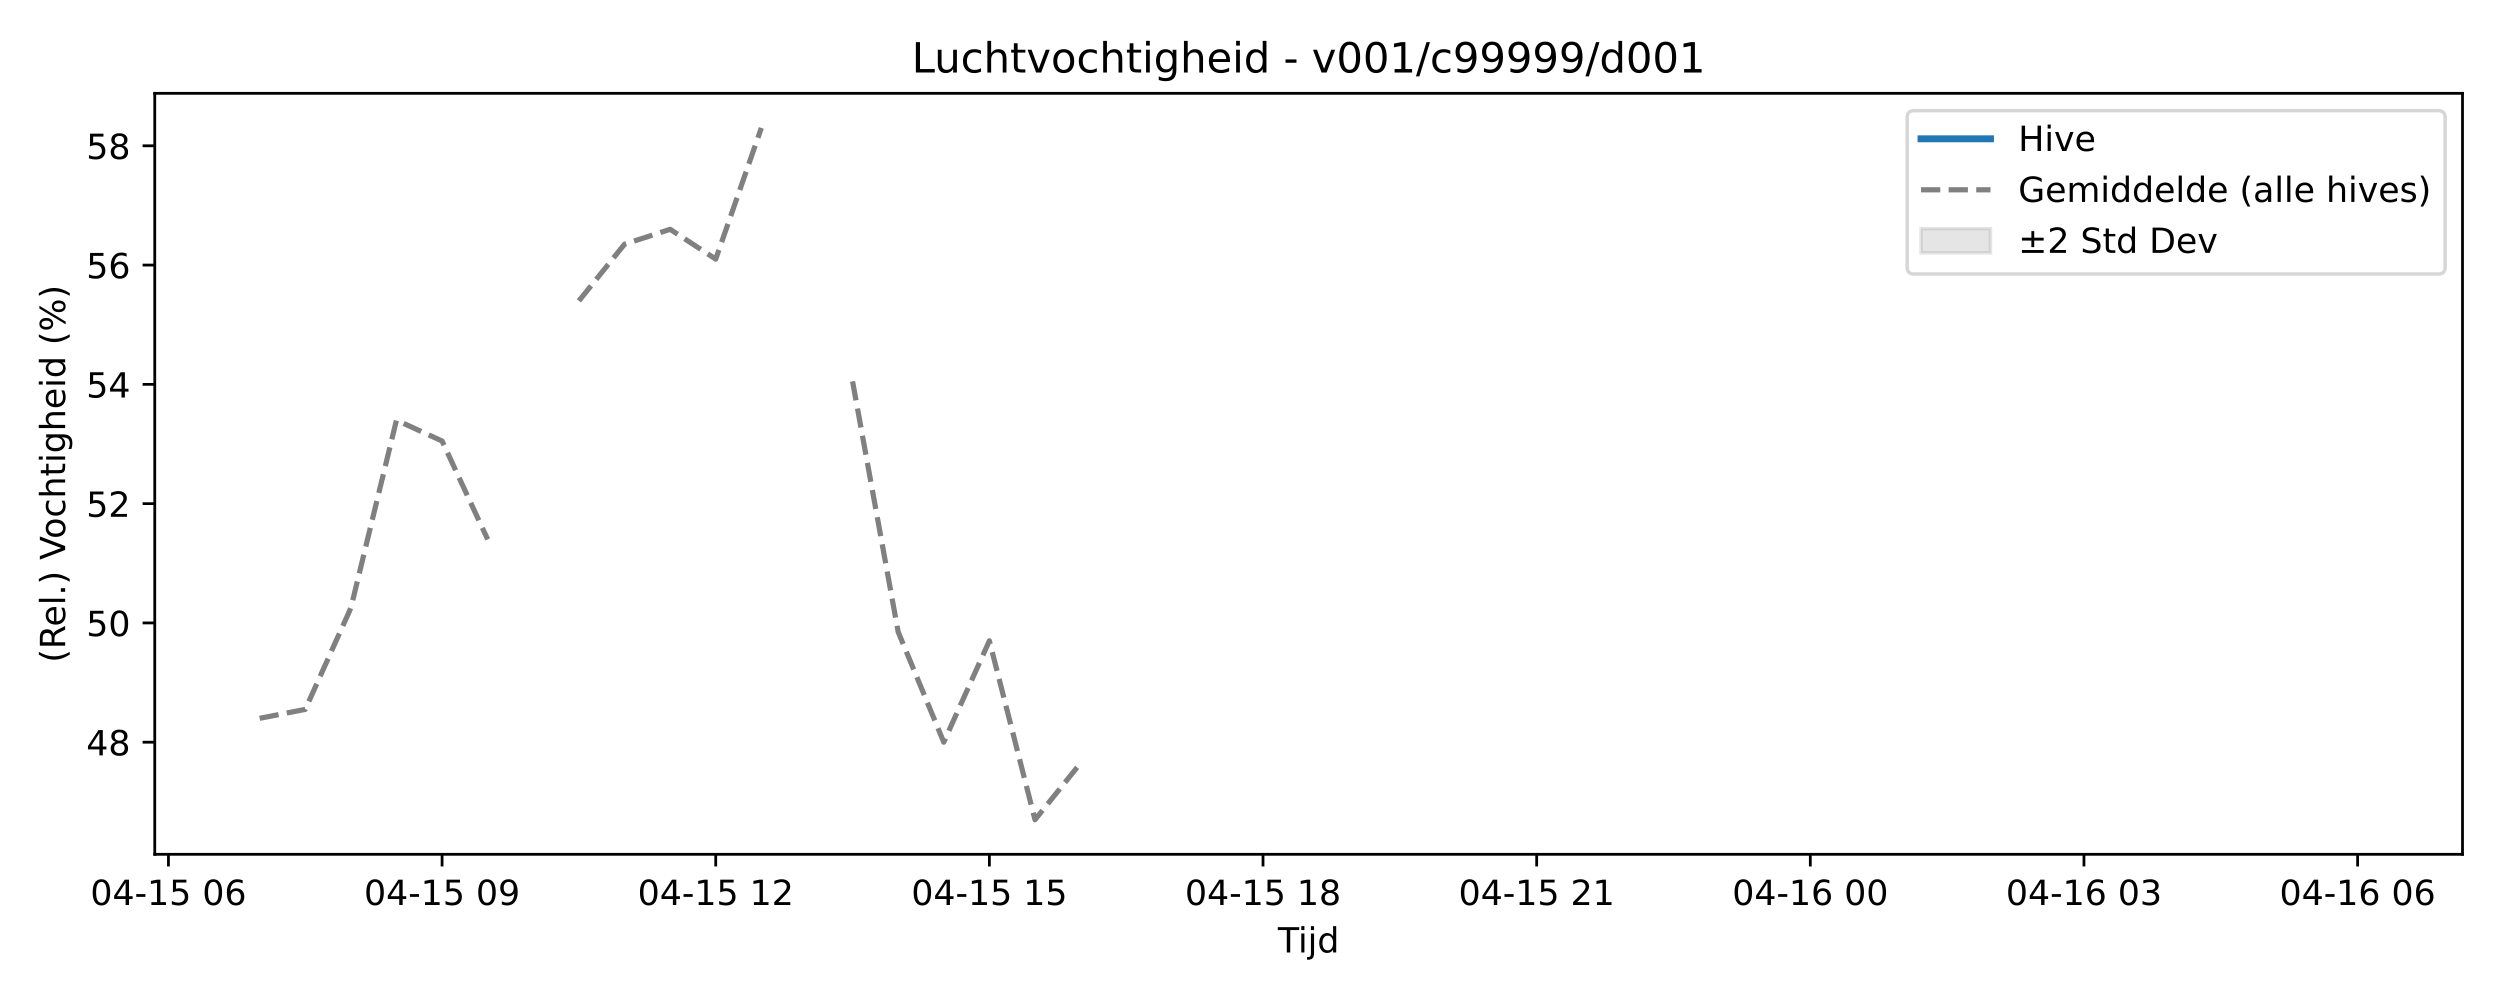
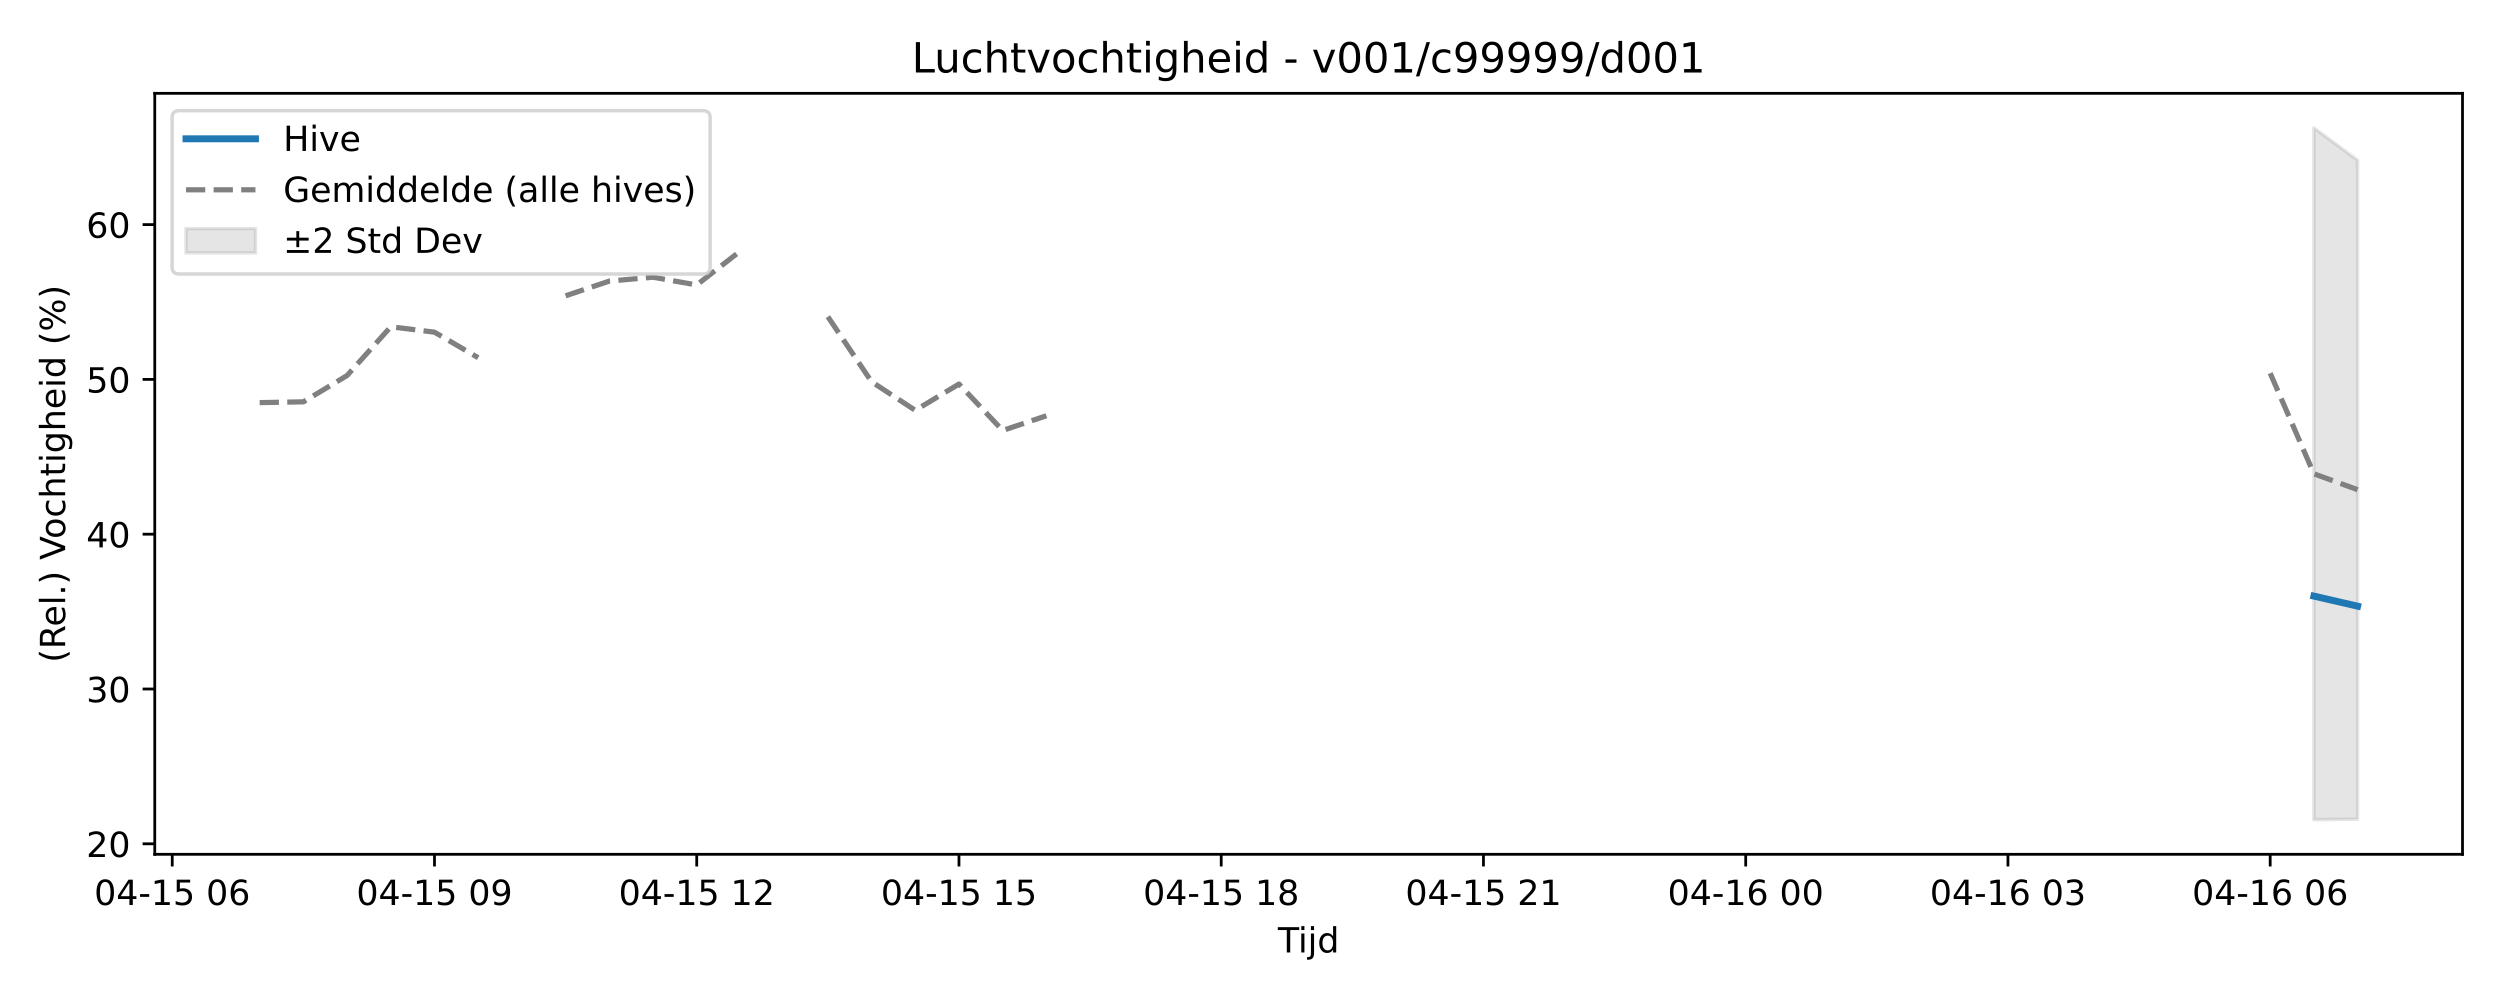
<svg xmlns="http://www.w3.org/2000/svg" xmlns:xlink="http://www.w3.org/1999/xlink" width="720pt" height="288pt" viewBox="0 0 720 288" version="1.1">
  <defs>
    <style type="text/css">*{stroke-linejoin: round; stroke-linecap: butt}</style>
  </defs>
  <g id="figure_1">
    <g id="patch_1">
      <path d="M 0 288  L 720 288  L 720 0  L 0 0  z " style="fill: #ffffff" />
    </g>
    <g id="axes_1">
      <g id="patch_2">
        <path d="M 44.57 246.04  L 709.2 246.04  L 709.2 26.88  L 44.57 26.88  z " style="fill: #ffffff" />
      </g>
-       <g id="FillBetweenPolyCollection_1" />
+       <g id="FillBetweenPolyCollection_1">
+         <defs>
+           <path id="m59dc255ce0" d="M 666.402 -251.158  L 666.402 -51.922  L 678.99 -52.081  L 678.99 -241.86  L 678.99 -241.86  L 666.402 -251.158  z " style="stroke: #808080; stroke-opacity: 0.2" />
+         </defs>
+         <g clip-path="url(#p1c25608d87)">
+           <use xlink:href="#m59dc255ce0" x="0" y="288" style="fill: #808080; fill-opacity: 0.2; stroke: #808080; stroke-opacity: 0.2" />
+         </g>
+       </g>
      <g id="matplotlib.axis_1">
        <g id="xtick_1">
          <g id="line2d_1">
            <defs>
-               <path id="m79c41c1b1e" d="M 0 0  L 0 3.5  " style="stroke: #000000; stroke-width: 0.8" />
-             </defs>
-             <g>
-               <use xlink:href="#m79c41c1b1e" x="48.51" y="246.04" style="stroke: #000000; stroke-width: 0.8" />
+               <path id="m13dd1d3712" d="M 0 0  L 0 3.5  " style="stroke: #000000; stroke-width: 0.8" />
+             </defs>
+             <g>
+               <use xlink:href="#m13dd1d3712" x="49.605" y="246.04" style="stroke: #000000; stroke-width: 0.8" />
            </g>
          </g>
          <g id="text_1">
-             <g transform="translate(26.03002 260.6384) scale(0.1 -0.1)">
+             <g transform="translate(27.12461 260.6384) scale(0.1 -0.1)">
              <defs>
                <path id="DejaVuSans-30" d="M 2034 4250  Q 1547 4250 1301 3770  Q 1056 3291 1056 2328  Q 1056 1369 1301 889  Q 1547 409 2034 409  Q 2525 409 2770 889  Q 3016 1369 3016 2328  Q 3016 3291 2770 3770  Q 2525 4250 2034 4250  z M 2034 4750  Q 2819 4750 3233 4129  Q 3647 3509 3647 2328  Q 3647 1150 3233 529  Q 2819 -91 2034 -91  Q 1250 -91 836 529  Q 422 1150 422 2328  Q 422 3509 836 4129  Q 1250 4750 2034 4750  z " transform="scale(0.015625)" />
                <path id="DejaVuSans-34" d="M 2419 4116  L 825 1625  L 2419 1625  L 2419 4116  z M 2253 4666  L 3047 4666  L 3047 1625  L 3713 1625  L 3713 1100  L 3047 1100  L 3047 0  L 2419 0  L 2419 1100  L 313 1100  L 313 1709  L 2253 4666  z " transform="scale(0.015625)" />
                <path id="DejaVuSans-2d" d="M 313 2009  L 1997 2009  L 1997 1497  L 313 1497  L 313 2009  z " transform="scale(0.015625)" />
                <path id="DejaVuSans-31" d="M 794 531  L 1825 531  L 1825 4091  L 703 3866  L 703 4441  L 1819 4666  L 2450 4666  L 2450 531  L 3481 531  L 3481 0  L 794 0  L 794 531  z " transform="scale(0.015625)" />
                <path id="DejaVuSans-35" d="M 691 4666  L 3169 4666  L 3169 4134  L 1269 4134  L 1269 2991  Q 1406 3038 1543 3061  Q 1681 3084 1819 3084  Q 2600 3084 3056 2656  Q 3513 2228 3513 1497  Q 3513 744 3044 326  Q 2575 -91 1722 -91  Q 1428 -91 1123 -41  Q 819 9 494 109  L 494 744  Q 775 591 1075 516  Q 1375 441 1709 441  Q 2250 441 2565 725  Q 2881 1009 2881 1497  Q 2881 1984 2565 2268  Q 2250 2553 1709 2553  Q 1456 2553 1204 2497  Q 953 2441 691 2322  L 691 4666  z " transform="scale(0.015625)" />
                <path id="DejaVuSans-20" transform="scale(0.015625)" />
                <path id="DejaVuSans-36" d="M 2113 2584  Q 1688 2584 1439 2293  Q 1191 2003 1191 1497  Q 1191 994 1439 701  Q 1688 409 2113 409  Q 2538 409 2786 701  Q 3034 994 3034 1497  Q 3034 2003 2786 2293  Q 2538 2584 2113 2584  z M 3366 4563  L 3366 3988  Q 3128 4100 2886 4159  Q 2644 4219 2406 4219  Q 1781 4219 1451 3797  Q 1122 3375 1075 2522  Q 1259 2794 1537 2939  Q 1816 3084 2150 3084  Q 2853 3084 3261 2657  Q 3669 2231 3669 1497  Q 3669 778 3244 343  Q 2819 -91 2113 -91  Q 1303 -91 875 529  Q 447 1150 447 2328  Q 447 3434 972 4092  Q 1497 4750 2381 4750  Q 2619 4750 2861 4703  Q 3103 4656 3366 4563  z " transform="scale(0.015625)" />
              </defs>
              <use xlink:href="#DejaVuSans-30" />
              <use xlink:href="#DejaVuSans-34" transform="translate(63.62305 0)" />
              <use xlink:href="#DejaVuSans-2d" transform="translate(127.2461 0)" />
              <use xlink:href="#DejaVuSans-31" transform="translate(163.3301 0)" />
              <use xlink:href="#DejaVuSans-35" transform="translate(226.9531 0)" />
              <use xlink:href="#DejaVuSans-20" transform="translate(290.5762 0)" />
              <use xlink:href="#DejaVuSans-30" transform="translate(322.3633 0)" />
              <use xlink:href="#DejaVuSans-36" transform="translate(385.9863 0)" />
            </g>
          </g>
        </g>
        <g id="xtick_2">
          <g id="line2d_2">
            <g>
-               <use xlink:href="#m79c41c1b1e" x="127.32" y="246.04" style="stroke: #000000; stroke-width: 0.8" />
+               <use xlink:href="#m13dd1d3712" x="125.131" y="246.04" style="stroke: #000000; stroke-width: 0.8" />
            </g>
          </g>
          <g id="text_2">
-             <g transform="translate(104.8399 260.6384) scale(0.1 -0.1)">
+             <g transform="translate(102.6507 260.6384) scale(0.1 -0.1)">
              <defs>
                <path id="DejaVuSans-39" d="M 703 97  L 703 672  Q 941 559 1184 500  Q 1428 441 1663 441  Q 2288 441 2617 861  Q 2947 1281 2994 2138  Q 2813 1869 2534 1725  Q 2256 1581 1919 1581  Q 1219 1581 811 2004  Q 403 2428 403 3163  Q 403 3881 828 4315  Q 1253 4750 1959 4750  Q 2769 4750 3195 4129  Q 3622 3509 3622 2328  Q 3622 1225 3098 567  Q 2575 -91 1691 -91  Q 1453 -91 1209 -44  Q 966 3 703 97  z M 1959 2075  Q 2384 2075 2632 2365  Q 2881 2656 2881 3163  Q 2881 3666 2632 3958  Q 2384 4250 1959 4250  Q 1534 4250 1286 3958  Q 1038 3666 1038 3163  Q 1038 2656 1286 2365  Q 1534 2075 1959 2075  z " transform="scale(0.015625)" />
              </defs>
              <use xlink:href="#DejaVuSans-30" />
              <use xlink:href="#DejaVuSans-34" transform="translate(63.62305 0)" />
              <use xlink:href="#DejaVuSans-2d" transform="translate(127.2461 0)" />
              <use xlink:href="#DejaVuSans-31" transform="translate(163.3301 0)" />
              <use xlink:href="#DejaVuSans-35" transform="translate(226.9531 0)" />
              <use xlink:href="#DejaVuSans-20" transform="translate(290.5762 0)" />
              <use xlink:href="#DejaVuSans-30" transform="translate(322.3633 0)" />
              <use xlink:href="#DejaVuSans-39" transform="translate(385.9863 0)" />
            </g>
          </g>
        </g>
        <g id="xtick_3">
          <g id="line2d_3">
            <g>
-               <use xlink:href="#m79c41c1b1e" x="206.13" y="246.04" style="stroke: #000000; stroke-width: 0.8" />
+               <use xlink:href="#m13dd1d3712" x="200.657" y="246.04" style="stroke: #000000; stroke-width: 0.8" />
            </g>
          </g>
          <g id="text_3">
-             <g transform="translate(183.6498 260.6384) scale(0.1 -0.1)">
+             <g transform="translate(178.1769 260.6384) scale(0.1 -0.1)">
              <defs>
                <path id="DejaVuSans-32" d="M 1228 531  L 3431 531  L 3431 0  L 469 0  L 469 531  Q 828 903 1448 1529  Q 2069 2156 2228 2338  Q 2531 2678 2651 2914  Q 2772 3150 2772 3378  Q 2772 3750 2511 3984  Q 2250 4219 1831 4219  Q 1534 4219 1204 4116  Q 875 4013 500 3803  L 500 4441  Q 881 4594 1212 4672  Q 1544 4750 1819 4750  Q 2544 4750 2975 4387  Q 3406 4025 3406 3419  Q 3406 3131 3298 2873  Q 3191 2616 2906 2266  Q 2828 2175 2409 1742  Q 1991 1309 1228 531  z " transform="scale(0.015625)" />
              </defs>
              <use xlink:href="#DejaVuSans-30" />
              <use xlink:href="#DejaVuSans-34" transform="translate(63.62305 0)" />
              <use xlink:href="#DejaVuSans-2d" transform="translate(127.2461 0)" />
              <use xlink:href="#DejaVuSans-31" transform="translate(163.3301 0)" />
              <use xlink:href="#DejaVuSans-35" transform="translate(226.9531 0)" />
              <use xlink:href="#DejaVuSans-20" transform="translate(290.5762 0)" />
              <use xlink:href="#DejaVuSans-31" transform="translate(322.3633 0)" />
              <use xlink:href="#DejaVuSans-32" transform="translate(385.9863 0)" />
            </g>
          </g>
        </g>
        <g id="xtick_4">
          <g id="line2d_4">
            <g>
-               <use xlink:href="#m79c41c1b1e" x="284.94" y="246.04" style="stroke: #000000; stroke-width: 0.8" />
+               <use xlink:href="#m13dd1d3712" x="276.183" y="246.04" style="stroke: #000000; stroke-width: 0.8" />
            </g>
          </g>
          <g id="text_4">
-             <g transform="translate(262.4597 260.6384) scale(0.1 -0.1)">
+             <g transform="translate(253.703 260.6384) scale(0.1 -0.1)">
              <use xlink:href="#DejaVuSans-30" />
              <use xlink:href="#DejaVuSans-34" transform="translate(63.62305 0)" />
              <use xlink:href="#DejaVuSans-2d" transform="translate(127.2461 0)" />
              <use xlink:href="#DejaVuSans-31" transform="translate(163.3301 0)" />
              <use xlink:href="#DejaVuSans-35" transform="translate(226.9531 0)" />
              <use xlink:href="#DejaVuSans-20" transform="translate(290.5762 0)" />
              <use xlink:href="#DejaVuSans-31" transform="translate(322.3633 0)" />
              <use xlink:href="#DejaVuSans-35" transform="translate(385.9863 0)" />
            </g>
          </g>
        </g>
        <g id="xtick_5">
          <g id="line2d_5">
            <g>
-               <use xlink:href="#m79c41c1b1e" x="363.75" y="246.04" style="stroke: #000000; stroke-width: 0.8" />
+               <use xlink:href="#m13dd1d3712" x="351.71" y="246.04" style="stroke: #000000; stroke-width: 0.8" />
            </g>
          </g>
          <g id="text_5">
-             <g transform="translate(341.2696 260.6384) scale(0.1 -0.1)">
+             <g transform="translate(329.2292 260.6384) scale(0.1 -0.1)">
              <defs>
                <path id="DejaVuSans-38" d="M 2034 2216  Q 1584 2216 1326 1975  Q 1069 1734 1069 1313  Q 1069 891 1326 650  Q 1584 409 2034 409  Q 2484 409 2743 651  Q 3003 894 3003 1313  Q 3003 1734 2745 1975  Q 2488 2216 2034 2216  z M 1403 2484  Q 997 2584 770 2862  Q 544 3141 544 3541  Q 544 4100 942 4425  Q 1341 4750 2034 4750  Q 2731 4750 3128 4425  Q 3525 4100 3525 3541  Q 3525 3141 3298 2862  Q 3072 2584 2669 2484  Q 3125 2378 3379 2068  Q 3634 1759 3634 1313  Q 3634 634 3220 271  Q 2806 -91 2034 -91  Q 1263 -91 848 271  Q 434 634 434 1313  Q 434 1759 690 2068  Q 947 2378 1403 2484  z M 1172 3481  Q 1172 3119 1398 2916  Q 1625 2713 2034 2713  Q 2441 2713 2670 2916  Q 2900 3119 2900 3481  Q 2900 3844 2670 4047  Q 2441 4250 2034 4250  Q 1625 4250 1398 4047  Q 1172 3844 1172 3481  z " transform="scale(0.015625)" />
              </defs>
              <use xlink:href="#DejaVuSans-30" />
              <use xlink:href="#DejaVuSans-34" transform="translate(63.62305 0)" />
              <use xlink:href="#DejaVuSans-2d" transform="translate(127.2461 0)" />
              <use xlink:href="#DejaVuSans-31" transform="translate(163.3301 0)" />
              <use xlink:href="#DejaVuSans-35" transform="translate(226.9531 0)" />
              <use xlink:href="#DejaVuSans-20" transform="translate(290.5762 0)" />
              <use xlink:href="#DejaVuSans-31" transform="translate(322.3633 0)" />
              <use xlink:href="#DejaVuSans-38" transform="translate(385.9863 0)" />
            </g>
          </g>
        </g>
        <g id="xtick_6">
          <g id="line2d_6">
            <g>
-               <use xlink:href="#m79c41c1b1e" x="442.56" y="246.04" style="stroke: #000000; stroke-width: 0.8" />
+               <use xlink:href="#m13dd1d3712" x="427.236" y="246.04" style="stroke: #000000; stroke-width: 0.8" />
            </g>
          </g>
          <g id="text_6">
-             <g transform="translate(420.0794 260.6384) scale(0.1 -0.1)">
+             <g transform="translate(404.7553 260.6384) scale(0.1 -0.1)">
              <use xlink:href="#DejaVuSans-30" />
              <use xlink:href="#DejaVuSans-34" transform="translate(63.62305 0)" />
              <use xlink:href="#DejaVuSans-2d" transform="translate(127.2461 0)" />
              <use xlink:href="#DejaVuSans-31" transform="translate(163.3301 0)" />
              <use xlink:href="#DejaVuSans-35" transform="translate(226.9531 0)" />
              <use xlink:href="#DejaVuSans-20" transform="translate(290.5762 0)" />
              <use xlink:href="#DejaVuSans-32" transform="translate(322.3633 0)" />
              <use xlink:href="#DejaVuSans-31" transform="translate(385.9863 0)" />
            </g>
          </g>
        </g>
        <g id="xtick_7">
          <g id="line2d_7">
            <g>
-               <use xlink:href="#m79c41c1b1e" x="521.37" y="246.04" style="stroke: #000000; stroke-width: 0.8" />
+               <use xlink:href="#m13dd1d3712" x="502.762" y="246.04" style="stroke: #000000; stroke-width: 0.8" />
            </g>
          </g>
          <g id="text_7">
-             <g transform="translate(498.8893 260.6384) scale(0.1 -0.1)">
+             <g transform="translate(480.2814 260.6384) scale(0.1 -0.1)">
              <use xlink:href="#DejaVuSans-30" />
              <use xlink:href="#DejaVuSans-34" transform="translate(63.62305 0)" />
              <use xlink:href="#DejaVuSans-2d" transform="translate(127.2461 0)" />
              <use xlink:href="#DejaVuSans-31" transform="translate(163.3301 0)" />
              <use xlink:href="#DejaVuSans-36" transform="translate(226.9531 0)" />
              <use xlink:href="#DejaVuSans-20" transform="translate(290.5762 0)" />
              <use xlink:href="#DejaVuSans-30" transform="translate(322.3633 0)" />
              <use xlink:href="#DejaVuSans-30" transform="translate(385.9863 0)" />
            </g>
          </g>
        </g>
        <g id="xtick_8">
          <g id="line2d_8">
            <g>
-               <use xlink:href="#m79c41c1b1e" x="600.18" y="246.04" style="stroke: #000000; stroke-width: 0.8" />
+               <use xlink:href="#m13dd1d3712" x="578.288" y="246.04" style="stroke: #000000; stroke-width: 0.8" />
            </g>
          </g>
          <g id="text_8">
-             <g transform="translate(577.6992 260.6384) scale(0.1 -0.1)">
+             <g transform="translate(555.8076 260.6384) scale(0.1 -0.1)">
              <defs>
                <path id="DejaVuSans-33" d="M 2597 2516  Q 3050 2419 3304 2112  Q 3559 1806 3559 1356  Q 3559 666 3084 287  Q 2609 -91 1734 -91  Q 1441 -91 1130 -33  Q 819 25 488 141  L 488 750  Q 750 597 1062 519  Q 1375 441 1716 441  Q 2309 441 2620 675  Q 2931 909 2931 1356  Q 2931 1769 2642 2001  Q 2353 2234 1838 2234  L 1294 2234  L 1294 2753  L 1863 2753  Q 2328 2753 2575 2939  Q 2822 3125 2822 3475  Q 2822 3834 2567 4026  Q 2313 4219 1838 4219  Q 1578 4219 1281 4162  Q 984 4106 628 3988  L 628 4550  Q 988 4650 1302 4700  Q 1616 4750 1894 4750  Q 2613 4750 3031 4423  Q 3450 4097 3450 3541  Q 3450 3153 3228 2886  Q 3006 2619 2597 2516  z " transform="scale(0.015625)" />
              </defs>
              <use xlink:href="#DejaVuSans-30" />
              <use xlink:href="#DejaVuSans-34" transform="translate(63.62305 0)" />
              <use xlink:href="#DejaVuSans-2d" transform="translate(127.2461 0)" />
              <use xlink:href="#DejaVuSans-31" transform="translate(163.3301 0)" />
              <use xlink:href="#DejaVuSans-36" transform="translate(226.9531 0)" />
              <use xlink:href="#DejaVuSans-20" transform="translate(290.5762 0)" />
              <use xlink:href="#DejaVuSans-30" transform="translate(322.3633 0)" />
              <use xlink:href="#DejaVuSans-33" transform="translate(385.9863 0)" />
            </g>
          </g>
        </g>
        <g id="xtick_9">
          <g id="line2d_9">
            <g>
-               <use xlink:href="#m79c41c1b1e" x="678.99" y="246.04" style="stroke: #000000; stroke-width: 0.8" />
+               <use xlink:href="#m13dd1d3712" x="653.814" y="246.04" style="stroke: #000000; stroke-width: 0.8" />
            </g>
          </g>
          <g id="text_9">
-             <g transform="translate(656.5091 260.6384) scale(0.1 -0.1)">
+             <g transform="translate(631.3337 260.6384) scale(0.1 -0.1)">
              <use xlink:href="#DejaVuSans-30" />
              <use xlink:href="#DejaVuSans-34" transform="translate(63.62305 0)" />
              <use xlink:href="#DejaVuSans-2d" transform="translate(127.2461 0)" />
              <use xlink:href="#DejaVuSans-31" transform="translate(163.3301 0)" />
              <use xlink:href="#DejaVuSans-36" transform="translate(226.9531 0)" />
              <use xlink:href="#DejaVuSans-20" transform="translate(290.5762 0)" />
              <use xlink:href="#DejaVuSans-30" transform="translate(322.3633 0)" />
              <use xlink:href="#DejaVuSans-36" transform="translate(385.9863 0)" />
            </g>
          </g>
        </g>
        <g id="text_10">
          <g transform="translate(368.035 274.3166) scale(0.1 -0.1)">
            <defs>
              <path id="DejaVuSans-54" d="M -19 4666  L 3928 4666  L 3928 4134  L 2272 4134  L 2272 0  L 1638 0  L 1638 4134  L -19 4134  L -19 4666  z " transform="scale(0.015625)" />
              <path id="DejaVuSans-69" d="M 603 3500  L 1178 3500  L 1178 0  L 603 0  L 603 3500  z M 603 4863  L 1178 4863  L 1178 4134  L 603 4134  L 603 4863  z " transform="scale(0.015625)" />
              <path id="DejaVuSans-6a" d="M 603 3500  L 1178 3500  L 1178 -63  Q 1178 -731 923 -1031  Q 669 -1331 103 -1331  L -116 -1331  L -116 -844  L 38 -844  Q 366 -844 484 -692  Q 603 -541 603 -63  L 603 3500  z M 603 4863  L 1178 4863  L 1178 4134  L 603 4134  L 603 4863  z " transform="scale(0.015625)" />
              <path id="DejaVuSans-64" d="M 2906 2969  L 2906 4863  L 3481 4863  L 3481 0  L 2906 0  L 2906 525  Q 2725 213 2448 61  Q 2172 -91 1784 -91  Q 1150 -91 751 415  Q 353 922 353 1747  Q 353 2572 751 3078  Q 1150 3584 1784 3584  Q 2172 3584 2448 3432  Q 2725 3281 2906 2969  z M 947 1747  Q 947 1113 1208 752  Q 1469 391 1925 391  Q 2381 391 2643 752  Q 2906 1113 2906 1747  Q 2906 2381 2643 2742  Q 2381 3103 1925 3103  Q 1469 3103 1208 2742  Q 947 2381 947 1747  z " transform="scale(0.015625)" />
            </defs>
            <use xlink:href="#DejaVuSans-54" />
            <use xlink:href="#DejaVuSans-69" transform="translate(57.95898 0)" />
            <use xlink:href="#DejaVuSans-6a" transform="translate(85.74219 0)" />
            <use xlink:href="#DejaVuSans-64" transform="translate(113.5254 0)" />
          </g>
        </g>
      </g>
      <g id="matplotlib.axis_2">
        <g id="ytick_1">
          <g id="line2d_10">
            <defs>
-               <path id="mdb08ab02d4" d="M 0 0  L -3.5 0  " style="stroke: #000000; stroke-width: 0.8" />
-             </defs>
-             <g>
-               <use xlink:href="#mdb08ab02d4" x="44.57" y="213.75" style="stroke: #000000; stroke-width: 0.8" />
+               <path id="m57577a3a30" d="M 0 0  L -3.5 0  " style="stroke: #000000; stroke-width: 0.8" />
+             </defs>
+             <g>
+               <use xlink:href="#m57577a3a30" x="44.57" y="243.013" style="stroke: #000000; stroke-width: 0.8" />
            </g>
          </g>
          <g id="text_11">
-             <g transform="translate(24.845 217.5492) scale(0.1 -0.1)">
-               <use xlink:href="#DejaVuSans-34" />
-               <use xlink:href="#DejaVuSans-38" transform="translate(63.62305 0)" />
+             <g transform="translate(24.845 246.8119) scale(0.1 -0.1)">
+               <use xlink:href="#DejaVuSans-32" />
+               <use xlink:href="#DejaVuSans-30" transform="translate(63.62305 0)" />
            </g>
          </g>
        </g>
        <g id="ytick_2">
          <g id="line2d_11">
            <g>
-               <use xlink:href="#mdb08ab02d4" x="44.57" y="179.399" style="stroke: #000000; stroke-width: 0.8" />
+               <use xlink:href="#m57577a3a30" x="44.57" y="198.43" style="stroke: #000000; stroke-width: 0.8" />
            </g>
          </g>
          <g id="text_12">
-             <g transform="translate(24.845 183.1981) scale(0.1 -0.1)">
+             <g transform="translate(24.845 202.2292) scale(0.1 -0.1)">
+               <use xlink:href="#DejaVuSans-33" />
+               <use xlink:href="#DejaVuSans-30" transform="translate(63.62305 0)" />
+             </g>
+           </g>
+         </g>
+         <g id="ytick_3">
+           <g id="line2d_12">
+             <g>
+               <use xlink:href="#m57577a3a30" x="44.57" y="153.847" style="stroke: #000000; stroke-width: 0.8" />
+             </g>
+           </g>
+           <g id="text_13">
+             <g transform="translate(24.845 157.6465) scale(0.1 -0.1)">
+               <use xlink:href="#DejaVuSans-34" />
+               <use xlink:href="#DejaVuSans-30" transform="translate(63.62305 0)" />
+             </g>
+           </g>
+         </g>
+         <g id="ytick_4">
+           <g id="line2d_13">
+             <g>
+               <use xlink:href="#m57577a3a30" x="44.57" y="109.265" style="stroke: #000000; stroke-width: 0.8" />
+             </g>
+           </g>
+           <g id="text_14">
+             <g transform="translate(24.845 113.0638) scale(0.1 -0.1)">
              <use xlink:href="#DejaVuSans-35" />
              <use xlink:href="#DejaVuSans-30" transform="translate(63.62305 0)" />
            </g>
          </g>
        </g>
-         <g id="ytick_3">
-           <g id="line2d_12">
-             <g>
-               <use xlink:href="#mdb08ab02d4" x="44.57" y="145.048" style="stroke: #000000; stroke-width: 0.8" />
-             </g>
-           </g>
-           <g id="text_13">
-             <g transform="translate(24.845 148.847) scale(0.1 -0.1)">
-               <use xlink:href="#DejaVuSans-35" />
-               <use xlink:href="#DejaVuSans-32" transform="translate(63.62305 0)" />
-             </g>
-           </g>
-         </g>
-         <g id="ytick_4">
-           <g id="line2d_13">
-             <g>
-               <use xlink:href="#mdb08ab02d4" x="44.57" y="110.697" style="stroke: #000000; stroke-width: 0.8" />
-             </g>
-           </g>
-           <g id="text_14">
-             <g transform="translate(24.845 114.4959) scale(0.1 -0.1)">
-               <use xlink:href="#DejaVuSans-35" />
-               <use xlink:href="#DejaVuSans-34" transform="translate(63.62305 0)" />
-             </g>
-           </g>
-         </g>
        <g id="ytick_5">
          <g id="line2d_14">
            <g>
-               <use xlink:href="#mdb08ab02d4" x="44.57" y="76.346" style="stroke: #000000; stroke-width: 0.8" />
+               <use xlink:href="#m57577a3a30" x="44.57" y="64.682" style="stroke: #000000; stroke-width: 0.8" />
            </g>
          </g>
          <g id="text_15">
-             <g transform="translate(24.845 80.1448) scale(0.1 -0.1)">
-               <use xlink:href="#DejaVuSans-35" />
-               <use xlink:href="#DejaVuSans-36" transform="translate(63.62305 0)" />
-             </g>
-           </g>
-         </g>
-         <g id="ytick_6">
-           <g id="line2d_15">
-             <g>
-               <use xlink:href="#mdb08ab02d4" x="44.57" y="41.994" style="stroke: #000000; stroke-width: 0.8" />
-             </g>
-           </g>
-           <g id="text_16">
-             <g transform="translate(24.845 45.7937) scale(0.1 -0.1)">
-               <use xlink:href="#DejaVuSans-35" />
-               <use xlink:href="#DejaVuSans-38" transform="translate(63.62305 0)" />
-             </g>
-           </g>
-         </g>
-         <g id="text_17">
+             <g transform="translate(24.845 68.48104) scale(0.1 -0.1)">
+               <use xlink:href="#DejaVuSans-36" />
+               <use xlink:href="#DejaVuSans-30" transform="translate(63.62305 0)" />
+             </g>
+           </g>
+         </g>
+         <g id="text_16">
          <g transform="translate(18.76531 190.8381) rotate(-90) scale(0.1 -0.1)">
            <defs>
              <path id="DejaVuSans-28" d="M 1984 4856  Q 1566 4138 1362 3434  Q 1159 2731 1159 2009  Q 1159 1288 1364 580  Q 1569 -128 1984 -844  L 1484 -844  Q 1016 -109 783 600  Q 550 1309 550 2009  Q 550 2706 781 3412  Q 1013 4119 1484 4856  L 1984 4856  z " transform="scale(0.015625)" />
              <path id="DejaVuSans-52" d="M 2841 2188  Q 3044 2119 3236 1894  Q 3428 1669 3622 1275  L 4263 0  L 3584 0  L 2988 1197  Q 2756 1666 2539 1819  Q 2322 1972 1947 1972  L 1259 1972  L 1259 0  L 628 0  L 628 4666  L 2053 4666  Q 2853 4666 3247 4331  Q 3641 3997 3641 3322  Q 3641 2881 3436 2590  Q 3231 2300 2841 2188  z M 1259 4147  L 1259 2491  L 2053 2491  Q 2509 2491 2742 2702  Q 2975 2913 2975 3322  Q 2975 3731 2742 3939  Q 2509 4147 2053 4147  L 1259 4147  z " transform="scale(0.015625)" />
              <path id="DejaVuSans-65" d="M 3597 1894  L 3597 1613  L 953 1613  Q 991 1019 1311 708  Q 1631 397 2203 397  Q 2534 397 2845 478  Q 3156 559 3463 722  L 3463 178  Q 3153 47 2828 -22  Q 2503 -91 2169 -91  Q 1331 -91 842 396  Q 353 884 353 1716  Q 353 2575 817 3079  Q 1281 3584 2069 3584  Q 2775 3584 3186 3129  Q 3597 2675 3597 1894  z M 3022 2063  Q 3016 2534 2758 2815  Q 2500 3097 2075 3097  Q 1594 3097 1305 2825  Q 1016 2553 972 2059  L 3022 2063  z " transform="scale(0.015625)" />
              <path id="DejaVuSans-6c" d="M 603 4863  L 1178 4863  L 1178 0  L 603 0  L 603 4863  z " transform="scale(0.015625)" />
              <path id="DejaVuSans-2e" d="M 684 794  L 1344 794  L 1344 0  L 684 0  L 684 794  z " transform="scale(0.015625)" />
              <path id="DejaVuSans-29" d="M 513 4856  L 1013 4856  Q 1481 4119 1714 3412  Q 1947 2706 1947 2009  Q 1947 1309 1714 600  Q 1481 -109 1013 -844  L 513 -844  Q 928 -128 1133 580  Q 1338 1288 1338 2009  Q 1338 2731 1133 3434  Q 928 4138 513 4856  z " transform="scale(0.015625)" />
              <path id="DejaVuSans-56" d="M 1831 0  L 50 4666  L 709 4666  L 2188 738  L 3669 4666  L 4325 4666  L 2547 0  L 1831 0  z " transform="scale(0.015625)" />
              <path id="DejaVuSans-6f" d="M 1959 3097  Q 1497 3097 1228 2736  Q 959 2375 959 1747  Q 959 1119 1226 758  Q 1494 397 1959 397  Q 2419 397 2687 759  Q 2956 1122 2956 1747  Q 2956 2369 2687 2733  Q 2419 3097 1959 3097  z M 1959 3584  Q 2709 3584 3137 3096  Q 3566 2609 3566 1747  Q 3566 888 3137 398  Q 2709 -91 1959 -91  Q 1206 -91 779 398  Q 353 888 353 1747  Q 353 2609 779 3096  Q 1206 3584 1959 3584  z " transform="scale(0.015625)" />
              <path id="DejaVuSans-63" d="M 3122 3366  L 3122 2828  Q 2878 2963 2633 3030  Q 2388 3097 2138 3097  Q 1578 3097 1268 2742  Q 959 2388 959 1747  Q 959 1106 1268 751  Q 1578 397 2138 397  Q 2388 397 2633 464  Q 2878 531 3122 666  L 3122 134  Q 2881 22 2623 -34  Q 2366 -91 2075 -91  Q 1284 -91 818 406  Q 353 903 353 1747  Q 353 2603 823 3093  Q 1294 3584 2113 3584  Q 2378 3584 2631 3529  Q 2884 3475 3122 3366  z " transform="scale(0.015625)" />
              <path id="DejaVuSans-68" d="M 3513 2113  L 3513 0  L 2938 0  L 2938 2094  Q 2938 2591 2744 2837  Q 2550 3084 2163 3084  Q 1697 3084 1428 2787  Q 1159 2491 1159 1978  L 1159 0  L 581 0  L 581 4863  L 1159 4863  L 1159 2956  Q 1366 3272 1645 3428  Q 1925 3584 2291 3584  Q 2894 3584 3203 3211  Q 3513 2838 3513 2113  z " transform="scale(0.015625)" />
              <path id="DejaVuSans-74" d="M 1172 4494  L 1172 3500  L 2356 3500  L 2356 3053  L 1172 3053  L 1172 1153  Q 1172 725 1289 603  Q 1406 481 1766 481  L 2356 481  L 2356 0  L 1766 0  Q 1100 0 847 248  Q 594 497 594 1153  L 594 3053  L 172 3053  L 172 3500  L 594 3500  L 594 4494  L 1172 4494  z " transform="scale(0.015625)" />
              <path id="DejaVuSans-67" d="M 2906 1791  Q 2906 2416 2648 2759  Q 2391 3103 1925 3103  Q 1463 3103 1205 2759  Q 947 2416 947 1791  Q 947 1169 1205 825  Q 1463 481 1925 481  Q 2391 481 2648 825  Q 2906 1169 2906 1791  z M 3481 434  Q 3481 -459 3084 -895  Q 2688 -1331 1869 -1331  Q 1566 -1331 1297 -1286  Q 1028 -1241 775 -1147  L 775 -588  Q 1028 -725 1275 -790  Q 1522 -856 1778 -856  Q 2344 -856 2625 -561  Q 2906 -266 2906 331  L 2906 616  Q 2728 306 2450 153  Q 2172 0 1784 0  Q 1141 0 747 490  Q 353 981 353 1791  Q 353 2603 747 3093  Q 1141 3584 1784 3584  Q 2172 3584 2450 3431  Q 2728 3278 2906 2969  L 2906 3500  L 3481 3500  L 3481 434  z " transform="scale(0.015625)" />
              <path id="DejaVuSans-25" d="M 4653 2053  Q 4381 2053 4226 1822  Q 4072 1591 4072 1178  Q 4072 772 4226 539  Q 4381 306 4653 306  Q 4919 306 5073 539  Q 5228 772 5228 1178  Q 5228 1588 5073 1820  Q 4919 2053 4653 2053  z M 4653 2450  Q 5147 2450 5437 2106  Q 5728 1763 5728 1178  Q 5728 594 5436 251  Q 5144 -91 4653 -91  Q 4153 -91 3862 251  Q 3572 594 3572 1178  Q 3572 1766 3864 2108  Q 4156 2450 4653 2450  z M 1428 4353  Q 1159 4353 1004 4120  Q 850 3888 850 3481  Q 850 3069 1003 2837  Q 1156 2606 1428 2606  Q 1700 2606 1854 2837  Q 2009 3069 2009 3481  Q 2009 3884 1853 4118  Q 1697 4353 1428 4353  z M 4250 4750  L 4750 4750  L 1831 -91  L 1331 -91  L 4250 4750  z M 1428 4750  Q 1922 4750 2215 4408  Q 2509 4066 2509 3481  Q 2509 2891 2217 2550  Q 1925 2209 1428 2209  Q 931 2209 642 2551  Q 353 2894 353 3481  Q 353 4063 643 4406  Q 934 4750 1428 4750  z " transform="scale(0.015625)" />
            </defs>
            <use xlink:href="#DejaVuSans-28" />
            <use xlink:href="#DejaVuSans-52" transform="translate(39.01367 0)" />
            <use xlink:href="#DejaVuSans-65" transform="translate(103.9961 0)" />
            <use xlink:href="#DejaVuSans-6c" transform="translate(165.5195 0)" />
            <use xlink:href="#DejaVuSans-2e" transform="translate(193.3027 0)" />
            <use xlink:href="#DejaVuSans-29" transform="translate(225.0898 0)" />
            <use xlink:href="#DejaVuSans-20" transform="translate(264.1035 0)" />
            <use xlink:href="#DejaVuSans-56" transform="translate(295.8906 0)" />
            <use xlink:href="#DejaVuSans-6f" transform="translate(356.5488 0)" />
            <use xlink:href="#DejaVuSans-63" transform="translate(417.7305 0)" />
            <use xlink:href="#DejaVuSans-68" transform="translate(472.7109 0)" />
            <use xlink:href="#DejaVuSans-74" transform="translate(536.0898 0)" />
            <use xlink:href="#DejaVuSans-69" transform="translate(575.2988 0)" />
            <use xlink:href="#DejaVuSans-67" transform="translate(603.082 0)" />
            <use xlink:href="#DejaVuSans-68" transform="translate(666.5586 0)" />
            <use xlink:href="#DejaVuSans-65" transform="translate(729.9375 0)" />
            <use xlink:href="#DejaVuSans-69" transform="translate(791.4609 0)" />
            <use xlink:href="#DejaVuSans-64" transform="translate(819.2441 0)" />
            <use xlink:href="#DejaVuSans-20" transform="translate(882.7207 0)" />
            <use xlink:href="#DejaVuSans-28" transform="translate(914.5078 0)" />
            <use xlink:href="#DejaVuSans-25" transform="translate(953.5215 0)" />
            <use xlink:href="#DejaVuSans-29" transform="translate(1048.541 0)" />
          </g>
        </g>
      </g>
+       <g id="line2d_15">
+         <path d="M 666.402 171.68  L 678.99 174.578  " clip-path="url(#p1c25608d87)" style="fill: none; stroke: #1f77b4; stroke-width: 2; stroke-linecap: square" />
+       </g>
      <g id="line2d_16">
-         <path clip-path="url(#p47bb125be2)" style="fill: none; stroke: #1f77b4; stroke-width: 2; stroke-linecap: square" />
-       </g>
-       <g id="line2d_17">
-         <path d="M 74.78 206.88  L 87.915 204.303  L 101.05 175.105  L 114.185 121.002  L 127.32 127.013  L 140.455 155.353  M 166.725 86.651  L 179.86 70.334  L 192.995 66.04  L 206.13 74.628  L 219.265 36.842  M 245.535 109.838  L 258.67 181.975  L 271.805 213.75  L 284.94 184.552  L 298.075 236.078  L 311.21 219.761  M 678.99 172.529  " clip-path="url(#p47bb125be2)" style="fill: none; stroke-dasharray: 5.55,2.4; stroke-dashoffset: 0; stroke: #808080; stroke-width: 1.5" />
+         <path d="M 74.78 115.952  L 87.368 115.729  L 99.956 108.15  L 112.544 94.106  L 125.131 95.667  L 137.719 103.023  M 162.894 85.19  L 175.482 80.955  L 188.07 79.84  L 200.657 82.069  L 213.245 72.261  M 238.42 91.209  L 251.008 109.933  L 263.596 118.181  L 276.183 110.602  L 288.771 123.977  L 301.359 119.741  M 653.814 107.481  L 666.402 136.46  L 678.99 141.03  " clip-path="url(#p1c25608d87)" style="fill: none; stroke-dasharray: 5.55,2.4; stroke-dashoffset: 0; stroke: #808080; stroke-width: 1.5" />
      </g>
      <g id="patch_3">
        <path d="M 44.57 246.04  L 44.57 26.88  " style="fill: none; stroke: #000000; stroke-width: 0.8; stroke-linejoin: miter; stroke-linecap: square" />
      </g>
      <g id="patch_4">
        <path d="M 709.2 246.04  L 709.2 26.88  " style="fill: none; stroke: #000000; stroke-width: 0.8; stroke-linejoin: miter; stroke-linecap: square" />
      </g>
      <g id="patch_5">
        <path d="M 44.57 246.04  L 709.2 246.04  " style="fill: none; stroke: #000000; stroke-width: 0.8; stroke-linejoin: miter; stroke-linecap: square" />
      </g>
      <g id="patch_6">
        <path d="M 44.57 26.88  L 709.2 26.88  " style="fill: none; stroke: #000000; stroke-width: 0.8; stroke-linejoin: miter; stroke-linecap: square" />
      </g>
-       <g id="text_18">
+       <g id="text_17">
        <g transform="translate(262.5953 20.88) scale(0.12 -0.12)">
          <defs>
            <path id="DejaVuSans-4c" d="M 628 4666  L 1259 4666  L 1259 531  L 3531 531  L 3531 0  L 628 0  L 628 4666  z " transform="scale(0.015625)" />
            <path id="DejaVuSans-75" d="M 544 1381  L 544 3500  L 1119 3500  L 1119 1403  Q 1119 906 1312 657  Q 1506 409 1894 409  Q 2359 409 2629 706  Q 2900 1003 2900 1516  L 2900 3500  L 3475 3500  L 3475 0  L 2900 0  L 2900 538  Q 2691 219 2414 64  Q 2138 -91 1772 -91  Q 1169 -91 856 284  Q 544 659 544 1381  z M 1991 3584  L 1991 3584  z " transform="scale(0.015625)" />
            <path id="DejaVuSans-76" d="M 191 3500  L 800 3500  L 1894 563  L 2988 3500  L 3597 3500  L 2284 0  L 1503 0  L 191 3500  z " transform="scale(0.015625)" />
            <path id="DejaVuSans-2f" d="M 1625 4666  L 2156 4666  L 531 -594  L 0 -594  L 1625 4666  z " transform="scale(0.015625)" />
          </defs>
          <use xlink:href="#DejaVuSans-4c" />
          <use xlink:href="#DejaVuSans-75" transform="translate(53.96289 0)" />
          <use xlink:href="#DejaVuSans-63" transform="translate(117.3418 0)" />
          <use xlink:href="#DejaVuSans-68" transform="translate(172.3223 0)" />
          <use xlink:href="#DejaVuSans-74" transform="translate(235.7012 0)" />
          <use xlink:href="#DejaVuSans-76" transform="translate(274.9102 0)" />
          <use xlink:href="#DejaVuSans-6f" transform="translate(334.0898 0)" />
          <use xlink:href="#DejaVuSans-63" transform="translate(395.2715 0)" />
          <use xlink:href="#DejaVuSans-68" transform="translate(450.252 0)" />
          <use xlink:href="#DejaVuSans-74" transform="translate(513.6309 0)" />
          <use xlink:href="#DejaVuSans-69" transform="translate(552.8398 0)" />
          <use xlink:href="#DejaVuSans-67" transform="translate(580.623 0)" />
          <use xlink:href="#DejaVuSans-68" transform="translate(644.0996 0)" />
          <use xlink:href="#DejaVuSans-65" transform="translate(707.4785 0)" />
          <use xlink:href="#DejaVuSans-69" transform="translate(769.002 0)" />
          <use xlink:href="#DejaVuSans-64" transform="translate(796.7852 0)" />
          <use xlink:href="#DejaVuSans-20" transform="translate(860.2617 0)" />
          <use xlink:href="#DejaVuSans-2d" transform="translate(892.0488 0)" />
          <use xlink:href="#DejaVuSans-20" transform="translate(928.1328 0)" />
          <use xlink:href="#DejaVuSans-76" transform="translate(959.9199 0)" />
          <use xlink:href="#DejaVuSans-30" transform="translate(1019.1 0)" />
          <use xlink:href="#DejaVuSans-30" transform="translate(1082.723 0)" />
          <use xlink:href="#DejaVuSans-31" transform="translate(1146.346 0)" />
          <use xlink:href="#DejaVuSans-2f" transform="translate(1209.969 0)" />
          <use xlink:href="#DejaVuSans-63" transform="translate(1243.66 0)" />
          <use xlink:href="#DejaVuSans-39" transform="translate(1298.641 0)" />
          <use xlink:href="#DejaVuSans-39" transform="translate(1362.264 0)" />
          <use xlink:href="#DejaVuSans-39" transform="translate(1425.887 0)" />
          <use xlink:href="#DejaVuSans-39" transform="translate(1489.51 0)" />
          <use xlink:href="#DejaVuSans-39" transform="translate(1553.133 0)" />
          <use xlink:href="#DejaVuSans-2f" transform="translate(1616.756 0)" />
          <use xlink:href="#DejaVuSans-64" transform="translate(1650.447 0)" />
          <use xlink:href="#DejaVuSans-30" transform="translate(1713.924 0)" />
          <use xlink:href="#DejaVuSans-30" transform="translate(1777.547 0)" />
          <use xlink:href="#DejaVuSans-31" transform="translate(1841.17 0)" />
        </g>
      </g>
      <g id="legend_1">
        <g id="patch_7">
-           <path d="M 551.256 78.914  L 702.2 78.914  Q 704.2 78.914 704.2 76.914  L 704.2 33.88  Q 704.2 31.88 702.2 31.88  L 551.256 31.88  Q 549.256 31.88 549.256 33.88  L 549.256 76.914  Q 549.256 78.914 551.256 78.914  z " style="fill: #ffffff; opacity: 0.8; stroke: #cccccc; stroke-linejoin: miter" />
-         </g>
-         <g id="line2d_18">
-           <path d="M 553.256 39.978  L 563.256 39.978  L 573.256 39.978  " style="fill: none; stroke: #1f77b4; stroke-width: 2; stroke-linecap: square" />
-         </g>
-         <g id="text_19">
-           <g transform="translate(581.2563 43.47844) scale(0.1 -0.1)">
+           <path d="M 51.57 78.914  L 202.514 78.914  Q 204.514 78.914 204.514 76.914  L 204.514 33.88  Q 204.514 31.88 202.514 31.88  L 51.57 31.88  Q 49.57 31.88 49.57 33.88  L 49.57 76.914  Q 49.57 78.914 51.57 78.914  z " style="fill: #ffffff; opacity: 0.8; stroke: #cccccc; stroke-linejoin: miter" />
+         </g>
+         <g id="line2d_17">
+           <path d="M 53.57 39.978  L 63.57 39.978  L 73.57 39.978  " style="fill: none; stroke: #1f77b4; stroke-width: 2; stroke-linecap: square" />
+         </g>
+         <g id="text_18">
+           <g transform="translate(81.57 43.47844) scale(0.1 -0.1)">
            <defs>
              <path id="DejaVuSans-48" d="M 628 4666  L 1259 4666  L 1259 2753  L 3553 2753  L 3553 4666  L 4184 4666  L 4184 0  L 3553 0  L 3553 2222  L 1259 2222  L 1259 0  L 628 0  L 628 4666  z " transform="scale(0.015625)" />
            </defs>
            <use xlink:href="#DejaVuSans-48" />
            <use xlink:href="#DejaVuSans-69" transform="translate(75.19531 0)" />
            <use xlink:href="#DejaVuSans-76" transform="translate(102.9785 0)" />
            <use xlink:href="#DejaVuSans-65" transform="translate(162.1582 0)" />
          </g>
        </g>
-         <g id="line2d_19">
-           <path d="M 553.256 54.657  L 563.256 54.657  L 573.256 54.657  " style="fill: none; stroke-dasharray: 5.55,2.4; stroke-dashoffset: 0; stroke: #808080; stroke-width: 1.5" />
-         </g>
-         <g id="text_20">
-           <g transform="translate(581.2563 58.15656) scale(0.1 -0.1)">
+         <g id="line2d_18">
+           <path d="M 53.57 54.657  L 63.57 54.657  L 73.57 54.657  " style="fill: none; stroke-dasharray: 5.55,2.4; stroke-dashoffset: 0; stroke: #808080; stroke-width: 1.5" />
+         </g>
+         <g id="text_19">
+           <g transform="translate(81.57 58.15656) scale(0.1 -0.1)">
            <defs>
              <path id="DejaVuSans-47" d="M 3809 666  L 3809 1919  L 2778 1919  L 2778 2438  L 4434 2438  L 4434 434  Q 4069 175 3628 42  Q 3188 -91 2688 -91  Q 1594 -91 976 548  Q 359 1188 359 2328  Q 359 3472 976 4111  Q 1594 4750 2688 4750  Q 3144 4750 3555 4637  Q 3966 4525 4313 4306  L 4313 3634  Q 3963 3931 3569 4081  Q 3175 4231 2741 4231  Q 1884 4231 1454 3753  Q 1025 3275 1025 2328  Q 1025 1384 1454 906  Q 1884 428 2741 428  Q 3075 428 3337 486  Q 3600 544 3809 666  z " transform="scale(0.015625)" />
              <path id="DejaVuSans-6d" d="M 3328 2828  Q 3544 3216 3844 3400  Q 4144 3584 4550 3584  Q 5097 3584 5394 3201  Q 5691 2819 5691 2113  L 5691 0  L 5113 0  L 5113 2094  Q 5113 2597 4934 2840  Q 4756 3084 4391 3084  Q 3944 3084 3684 2787  Q 3425 2491 3425 1978  L 3425 0  L 2847 0  L 2847 2094  Q 2847 2600 2669 2842  Q 2491 3084 2119 3084  Q 1678 3084 1418 2786  Q 1159 2488 1159 1978  L 1159 0  L 581 0  L 581 3500  L 1159 3500  L 1159 2956  Q 1356 3278 1631 3431  Q 1906 3584 2284 3584  Q 2666 3584 2933 3390  Q 3200 3197 3328 2828  z " transform="scale(0.015625)" />
              <path id="DejaVuSans-61" d="M 2194 1759  Q 1497 1759 1228 1600  Q 959 1441 959 1056  Q 959 750 1161 570  Q 1363 391 1709 391  Q 2188 391 2477 730  Q 2766 1069 2766 1631  L 2766 1759  L 2194 1759  z M 3341 1997  L 3341 0  L 2766 0  L 2766 531  Q 2569 213 2275 61  Q 1981 -91 1556 -91  Q 1019 -91 701 211  Q 384 513 384 1019  Q 384 1609 779 1909  Q 1175 2209 1959 2209  L 2766 2209  L 2766 2266  Q 2766 2663 2505 2880  Q 2244 3097 1772 3097  Q 1472 3097 1187 3025  Q 903 2953 641 2809  L 641 3341  Q 956 3463 1253 3523  Q 1550 3584 1831 3584  Q 2591 3584 2966 3190  Q 3341 2797 3341 1997  z " transform="scale(0.015625)" />
              <path id="DejaVuSans-73" d="M 2834 3397  L 2834 2853  Q 2591 2978 2328 3040  Q 2066 3103 1784 3103  Q 1356 3103 1142 2972  Q 928 2841 928 2578  Q 928 2378 1081 2264  Q 1234 2150 1697 2047  L 1894 2003  Q 2506 1872 2764 1633  Q 3022 1394 3022 966  Q 3022 478 2636 193  Q 2250 -91 1575 -91  Q 1294 -91 989 -36  Q 684 19 347 128  L 347 722  Q 666 556 975 473  Q 1284 391 1588 391  Q 1994 391 2212 530  Q 2431 669 2431 922  Q 2431 1156 2273 1281  Q 2116 1406 1581 1522  L 1381 1569  Q 847 1681 609 1914  Q 372 2147 372 2553  Q 372 3047 722 3315  Q 1072 3584 1716 3584  Q 2034 3584 2315 3537  Q 2597 3491 2834 3397  z " transform="scale(0.015625)" />
            </defs>
            <use xlink:href="#DejaVuSans-47" />
            <use xlink:href="#DejaVuSans-65" transform="translate(77.49023 0)" />
            <use xlink:href="#DejaVuSans-6d" transform="translate(139.0137 0)" />
            <use xlink:href="#DejaVuSans-69" transform="translate(236.4258 0)" />
            <use xlink:href="#DejaVuSans-64" transform="translate(264.209 0)" />
            <use xlink:href="#DejaVuSans-64" transform="translate(327.6855 0)" />
            <use xlink:href="#DejaVuSans-65" transform="translate(391.1621 0)" />
            <use xlink:href="#DejaVuSans-6c" transform="translate(452.6855 0)" />
            <use xlink:href="#DejaVuSans-64" transform="translate(480.4688 0)" />
            <use xlink:href="#DejaVuSans-65" transform="translate(543.9453 0)" />
            <use xlink:href="#DejaVuSans-20" transform="translate(605.4688 0)" />
            <use xlink:href="#DejaVuSans-28" transform="translate(637.2559 0)" />
            <use xlink:href="#DejaVuSans-61" transform="translate(676.2695 0)" />
            <use xlink:href="#DejaVuSans-6c" transform="translate(737.5488 0)" />
            <use xlink:href="#DejaVuSans-6c" transform="translate(765.332 0)" />
            <use xlink:href="#DejaVuSans-65" transform="translate(793.1152 0)" />
            <use xlink:href="#DejaVuSans-20" transform="translate(854.6387 0)" />
            <use xlink:href="#DejaVuSans-68" transform="translate(886.4258 0)" />
            <use xlink:href="#DejaVuSans-69" transform="translate(949.8047 0)" />
            <use xlink:href="#DejaVuSans-76" transform="translate(977.5879 0)" />
            <use xlink:href="#DejaVuSans-65" transform="translate(1036.768 0)" />
            <use xlink:href="#DejaVuSans-73" transform="translate(1098.291 0)" />
            <use xlink:href="#DejaVuSans-29" transform="translate(1150.391 0)" />
          </g>
        </g>
        <g id="patch_8">
-           <path d="M 553.256 72.835  L 573.256 72.835  L 573.256 65.835  L 553.256 65.835  z " style="fill: #808080; fill-opacity: 0.2; stroke: #808080; stroke-opacity: 0.2; stroke-linejoin: miter" />
-         </g>
-         <g id="text_21">
-           <g transform="translate(581.2563 72.83469) scale(0.1 -0.1)">
+           <path d="M 53.57 72.835  L 73.57 72.835  L 73.57 65.835  L 53.57 65.835  z " style="fill: #808080; fill-opacity: 0.2; stroke: #808080; stroke-opacity: 0.2; stroke-linejoin: miter" />
+         </g>
+         <g id="text_20">
+           <g transform="translate(81.57 72.83469) scale(0.1 -0.1)">
            <defs>
              <path id="DejaVuSans-b1" d="M 2944 4013  L 2944 2803  L 4684 2803  L 4684 2272  L 2944 2272  L 2944 1063  L 2419 1063  L 2419 2272  L 678 2272  L 678 2803  L 2419 2803  L 2419 4013  L 2944 4013  z M 678 531  L 4684 531  L 4684 0  L 678 0  L 678 531  z " transform="scale(0.015625)" />
              <path id="DejaVuSans-53" d="M 3425 4513  L 3425 3897  Q 3066 4069 2747 4153  Q 2428 4238 2131 4238  Q 1616 4238 1336 4038  Q 1056 3838 1056 3469  Q 1056 3159 1242 3001  Q 1428 2844 1947 2747  L 2328 2669  Q 3034 2534 3370 2195  Q 3706 1856 3706 1288  Q 3706 609 3251 259  Q 2797 -91 1919 -91  Q 1588 -91 1214 -16  Q 841 59 441 206  L 441 856  Q 825 641 1194 531  Q 1563 422 1919 422  Q 2459 422 2753 634  Q 3047 847 3047 1241  Q 3047 1584 2836 1778  Q 2625 1972 2144 2069  L 1759 2144  Q 1053 2284 737 2584  Q 422 2884 422 3419  Q 422 4038 858 4394  Q 1294 4750 2059 4750  Q 2388 4750 2728 4690  Q 3069 4631 3425 4513  z " transform="scale(0.015625)" />
              <path id="DejaVuSans-44" d="M 1259 4147  L 1259 519  L 2022 519  Q 2988 519 3436 956  Q 3884 1394 3884 2338  Q 3884 3275 3436 3711  Q 2988 4147 2022 4147  L 1259 4147  z M 628 4666  L 1925 4666  Q 3281 4666 3915 4102  Q 4550 3538 4550 2338  Q 4550 1131 3912 565  Q 3275 0 1925 0  L 628 0  L 628 4666  z " transform="scale(0.015625)" />
            </defs>
            <use xlink:href="#DejaVuSans-b1" />
            <use xlink:href="#DejaVuSans-32" transform="translate(83.78906 0)" />
            <use xlink:href="#DejaVuSans-20" transform="translate(147.4121 0)" />
            <use xlink:href="#DejaVuSans-53" transform="translate(179.1992 0)" />
            <use xlink:href="#DejaVuSans-74" transform="translate(242.6758 0)" />
            <use xlink:href="#DejaVuSans-64" transform="translate(281.8848 0)" />
            <use xlink:href="#DejaVuSans-20" transform="translate(345.3613 0)" />
            <use xlink:href="#DejaVuSans-44" transform="translate(377.1484 0)" />
            <use xlink:href="#DejaVuSans-65" transform="translate(454.1504 0)" />
            <use xlink:href="#DejaVuSans-76" transform="translate(515.6738 0)" />
          </g>
        </g>
      </g>
    </g>
  </g>
  <defs>
-     <clipPath id="p47bb125be2">
+     <clipPath id="p1c25608d87">
      <rect x="44.57" y="26.88" width="664.63" height="219.16" />
    </clipPath>
  </defs>
</svg>
